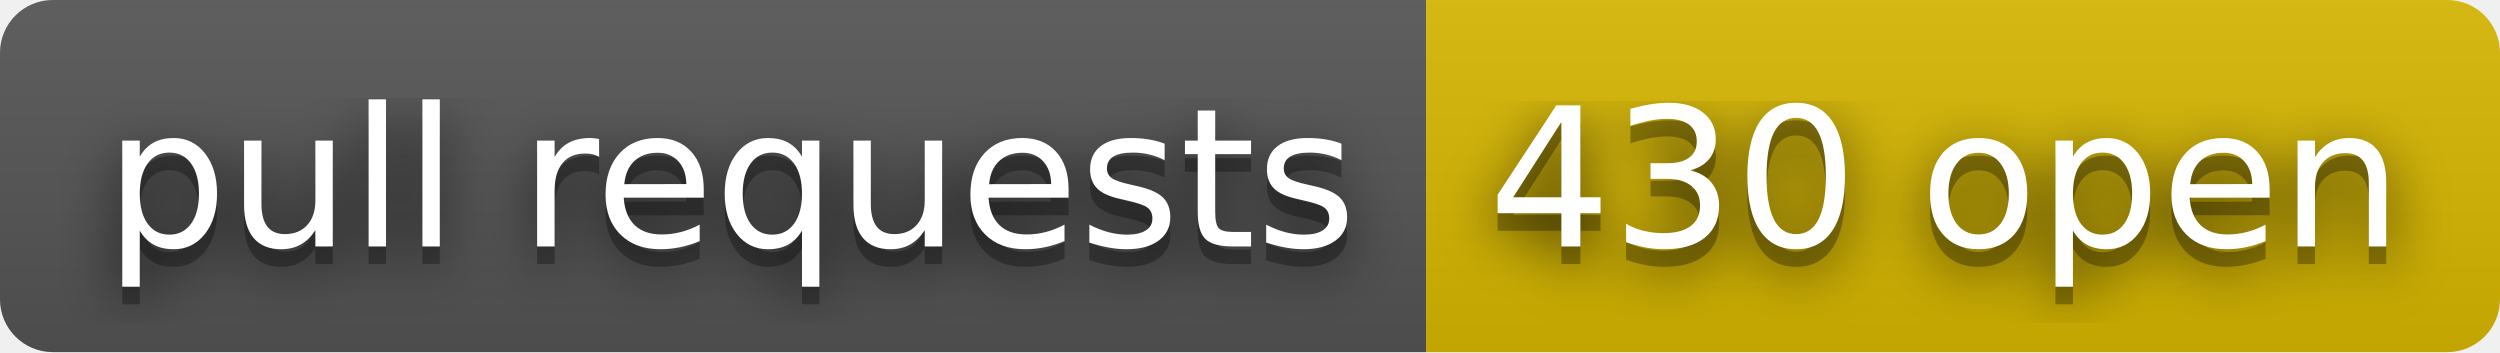
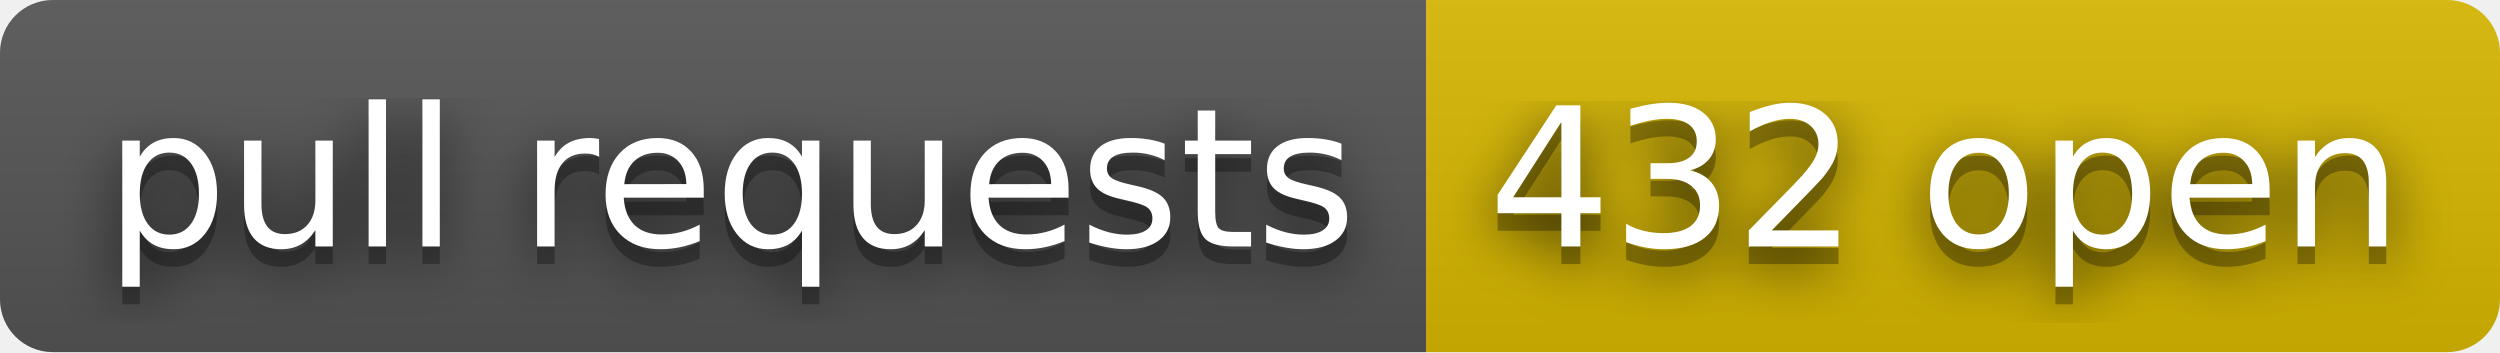
- <svg xmlns="http://www.w3.org/2000/svg" width="142" height="20" role="img" aria-label="pull requests: 430 open">
+ <svg xmlns="http://www.w3.org/2000/svg" width="142" height="20" role="img" aria-label="pull requests: 432 open">
  <filter id="blur">
    <feGaussianBlur stdDeviation="16" />
  </filter>
  <linearGradient id="s" x2="0" y2="100%">
    <stop offset="0" stop-color="#bbb" stop-opacity=".1" />
    <stop offset="1" stop-opacity=".1" />
  </linearGradient>
  <clipPath id="r">
    <rect width="142" height="20" rx="3" />
  </clipPath>
  <g clip-path="url(#r)">
    <rect width="81" height="20" fill="#555" />
    <rect x="81" width="61" height="20" fill="#d8b800" />
    <rect width="142" height="20" fill="url(#s)" />
  </g>
  <g fill="#fff" text-anchor="middle" font-family="Verdana,Geneva,DejaVu Sans,sans-serif" text-rendering="geometricPrecision" font-size="110">
    <g transform="scale(.1)">
      <g aria-hidden="true" fill="#010101">
        <text x="415" y="150" fill-opacity=".8" filter="url(#blur)" textLength="710">pull requests</text>
        <text x="415" y="150" fill-opacity=".3" textLength="710">pull requests</text>
      </g>
      <text x="415" y="140" textLength="710">pull requests</text>
    </g>
    <g transform="scale(.1)">
      <g aria-hidden="true" fill="#010101">
-         <text x="1105" y="150" fill-opacity=".8" filter="url(#blur)" textLength="510">430 open</text>
-         <text x="1105" y="150" fill-opacity=".3" textLength="510">430 open</text>
+         <text x="1105" y="150" fill-opacity=".8" filter="url(#blur)" textLength="510">432 open</text>
+         <text x="1105" y="150" fill-opacity=".3" textLength="510">432 open</text>
      </g>
-       <text x="1105" y="140" textLength="510">430 open</text>
+       <text x="1105" y="140" textLength="510">432 open</text>
    </g>
  </g>
</svg>
